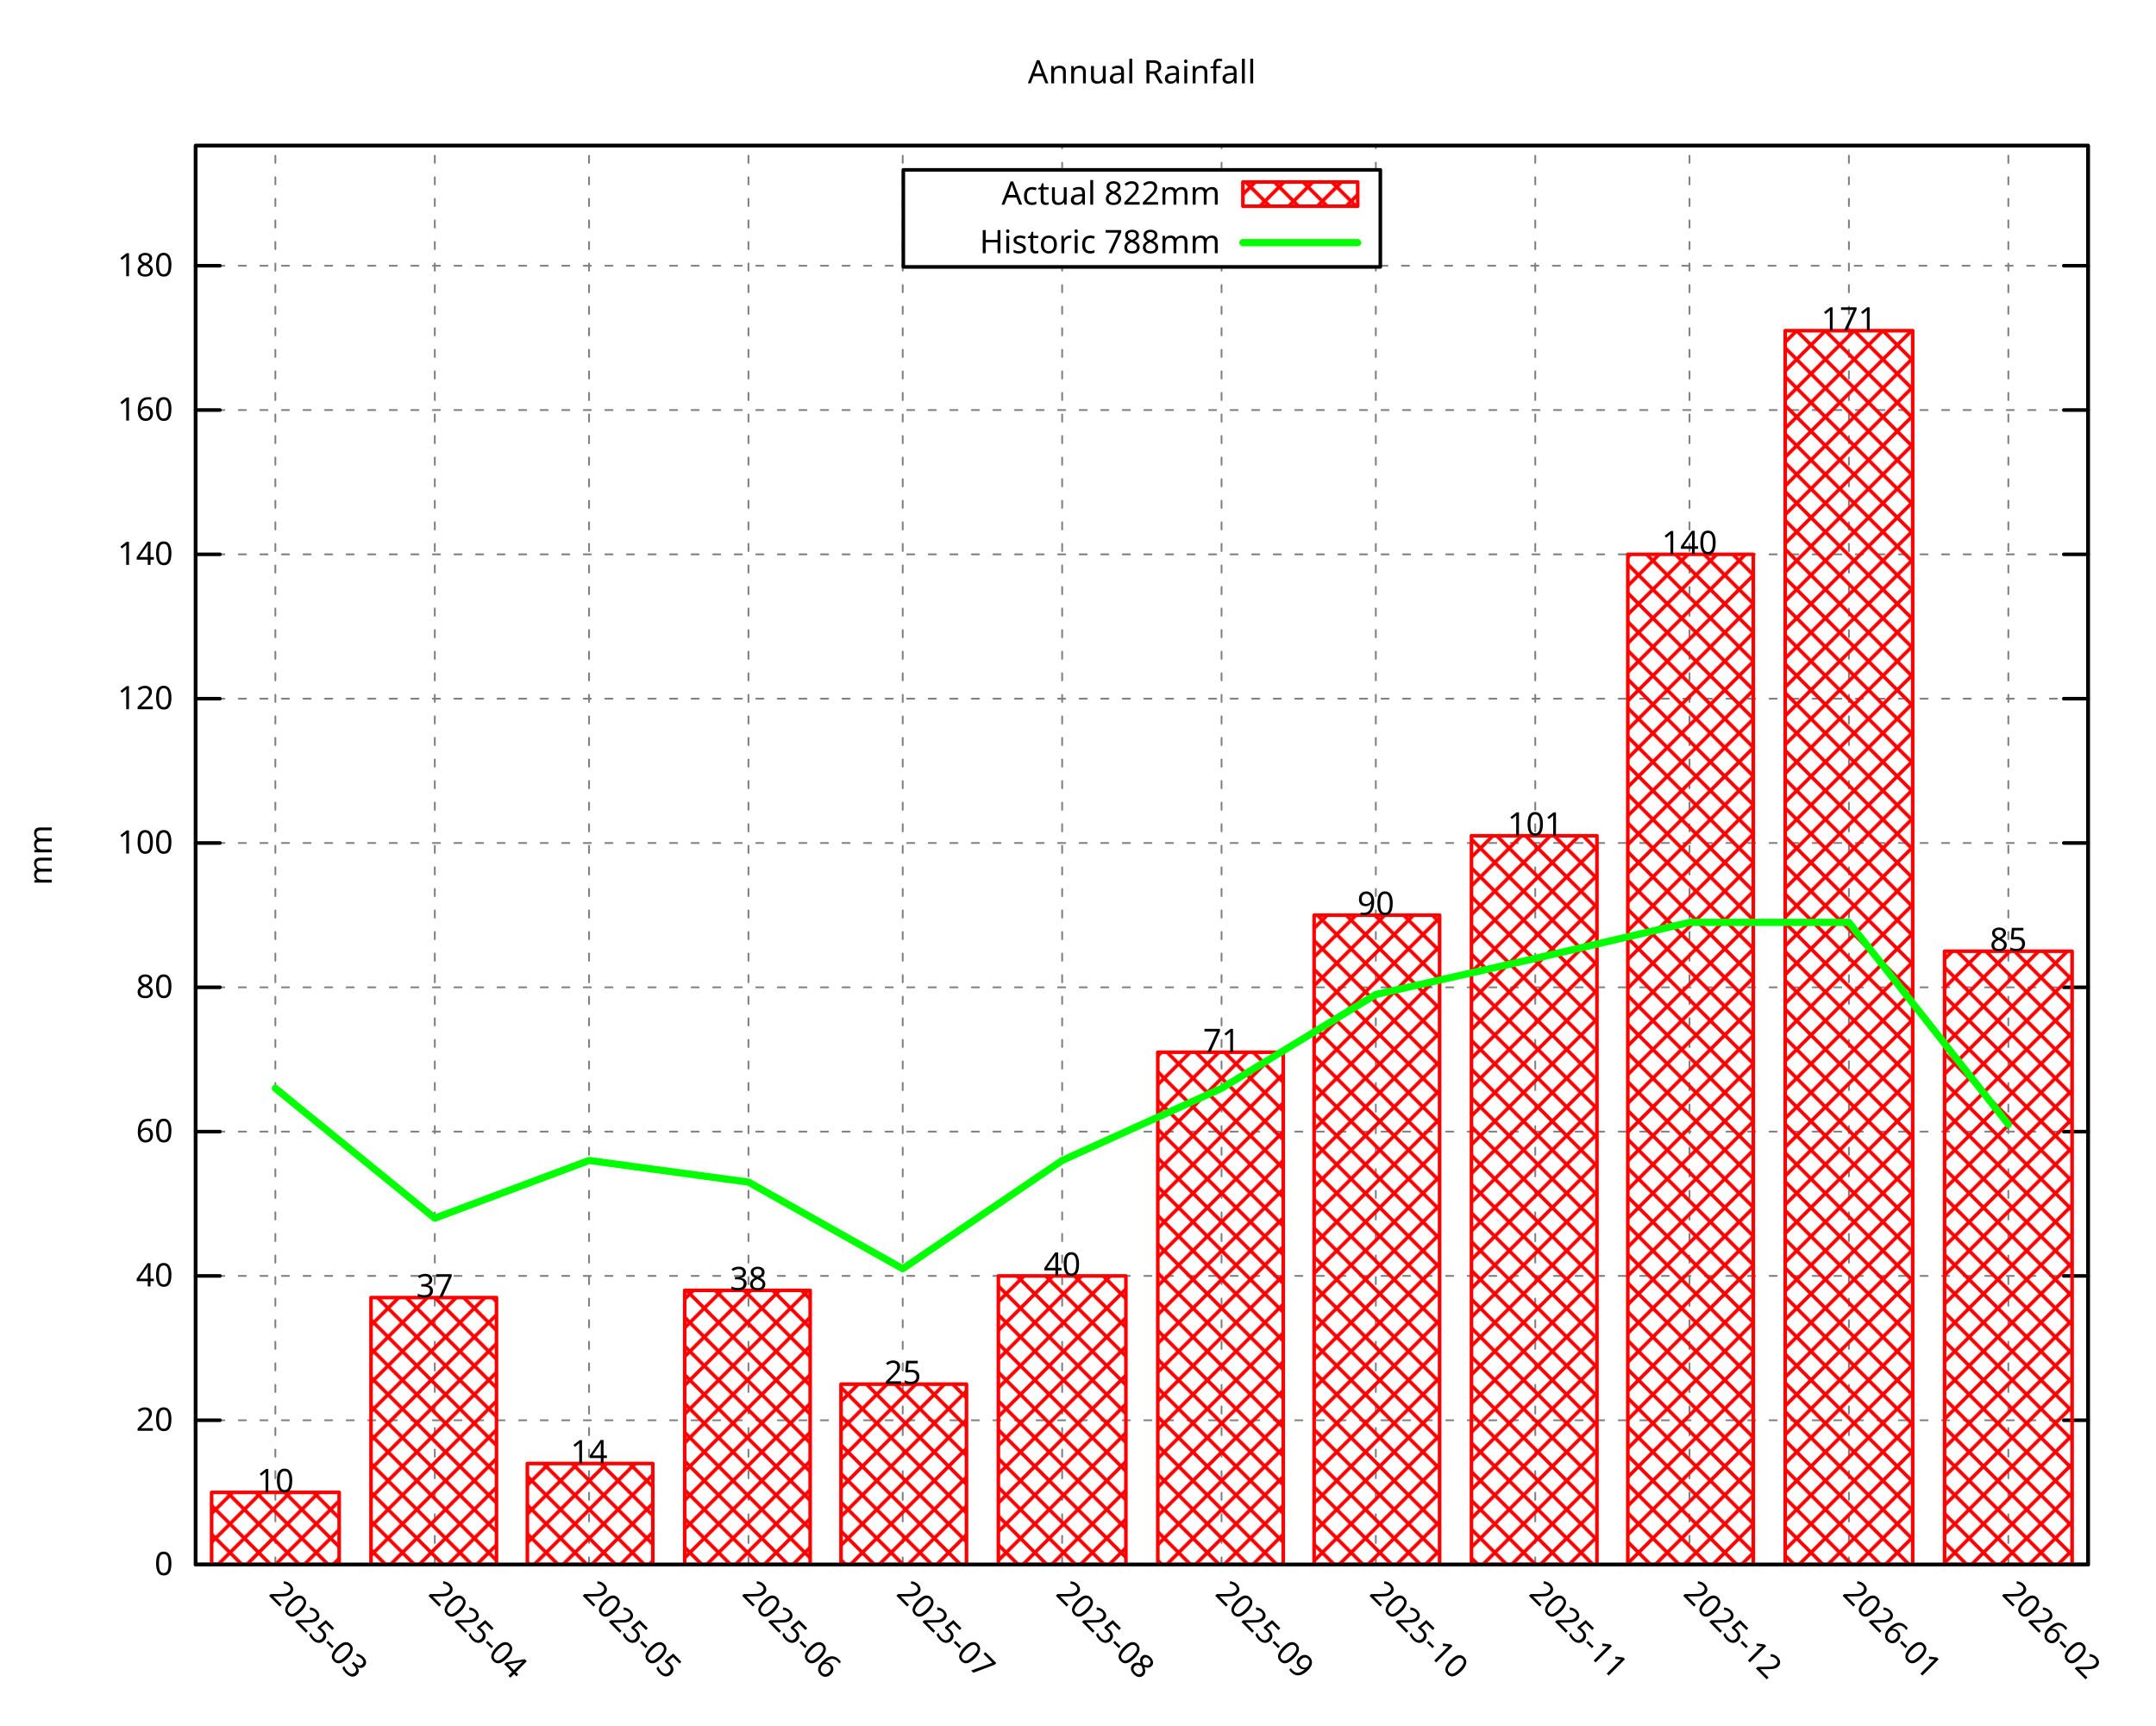
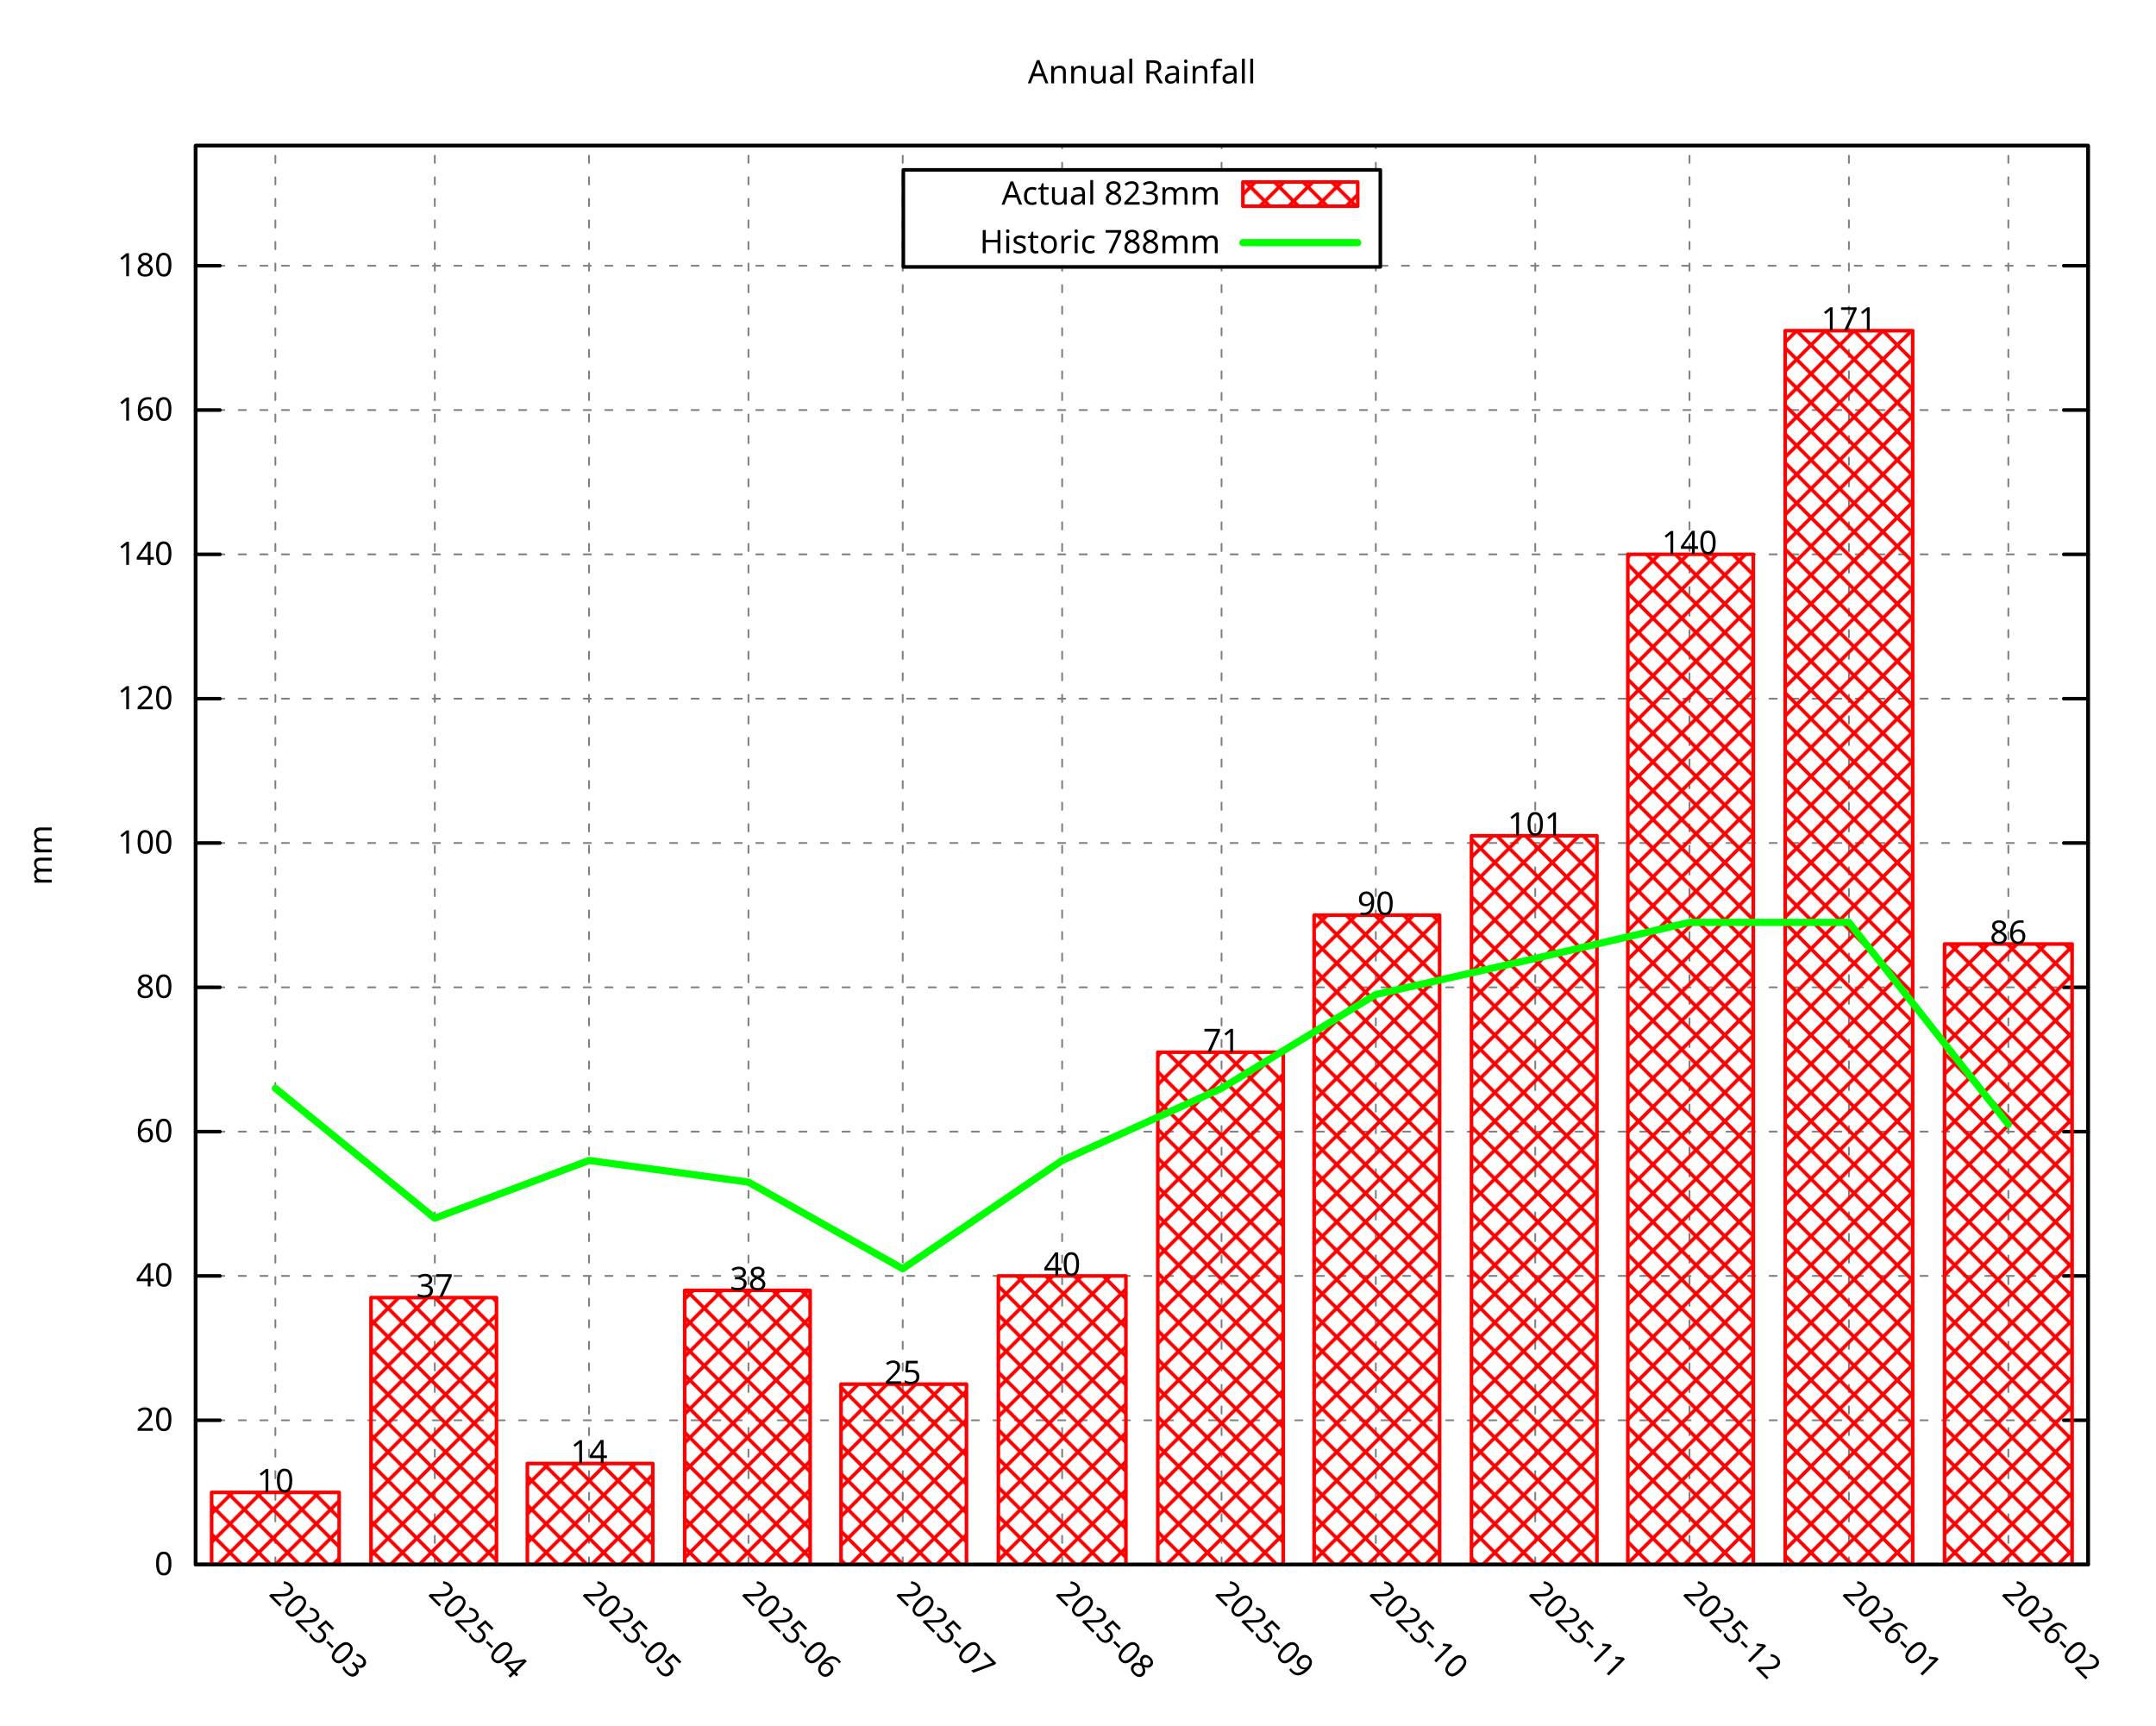
<svg xmlns="http://www.w3.org/2000/svg" xmlns:xlink="http://www.w3.org/1999/xlink" width="600" height="480" viewBox="0 0 600 480">
  <g id="gnuplot_canvas">
    <rect x="0" y="0" width="600" height="480" fill="none" />
    <defs>
      <circle id="gpDot" r="0.5" stroke-width="0.5" stroke="currentColor" />
      <path id="gpPt0" stroke-width="0.296" stroke="currentColor" d="M-1,0 h2 M0,-1 v2" />
      <path id="gpPt1" stroke-width="0.296" stroke="currentColor" d="M-1,-1 L1,1 M1,-1 L-1,1" />
      <path id="gpPt2" stroke-width="0.296" stroke="currentColor" d="M-1,0 L1,0 M0,-1 L0,1 M-1,-1 L1,1 M-1,1 L1,-1" />
      <rect id="gpPt3" stroke-width="0.296" stroke="currentColor" x="-1" y="-1" width="2" height="2" />
      <rect id="gpPt4" stroke-width="0.296" stroke="currentColor" fill="currentColor" x="-1" y="-1" width="2" height="2" />
      <circle id="gpPt5" stroke-width="0.296" stroke="currentColor" cx="0" cy="0" r="1" />
      <use xlink:href="#gpPt5" id="gpPt6" fill="currentColor" stroke="none" />
      <path id="gpPt7" stroke-width="0.296" stroke="currentColor" d="M0,-1.33 L-1.33,0.67 L1.33,0.67 z" />
      <use xlink:href="#gpPt7" id="gpPt8" fill="currentColor" stroke="none" />
      <use xlink:href="#gpPt7" id="gpPt9" stroke="currentColor" transform="rotate(180)" />
      <use xlink:href="#gpPt9" id="gpPt10" fill="currentColor" stroke="none" />
      <use xlink:href="#gpPt3" id="gpPt11" stroke="currentColor" transform="rotate(45)" />
      <use xlink:href="#gpPt11" id="gpPt12" fill="currentColor" stroke="none" />
      <path id="gpPt13" stroke-width="0.296" stroke="currentColor" d="M0,1.330 L1.265,0.411 L0.782,-1.067 L-0.782,-1.076 L-1.265,0.411 z" />
      <use xlink:href="#gpPt13" id="gpPt14" fill="currentColor" stroke="none" />
      <filter id="textbox" filterUnits="objectBoundingBox" x="0" y="0" height="1" width="1">
        <feFlood flood-color="white" flood-opacity="1" result="bgnd" />
        <feComposite in="SourceGraphic" in2="bgnd" operator="atop" />
      </filter>
      <filter id="greybox" filterUnits="objectBoundingBox" x="0" y="0" height="1" width="1">
        <feFlood flood-color="lightgrey" flood-opacity="1" result="grey" />
        <feComposite in="SourceGraphic" in2="grey" operator="atop" />
      </filter>
    </defs>
    <g fill="none" color="white" stroke="currentColor" stroke-width="1.00" stroke-linecap="round" stroke-linejoin="round">
</g>
    <g fill="none" color="black" stroke="currentColor" stroke-width="1.00" stroke-linecap="round" stroke-linejoin="round">
</g>
    <g fill="none" color="black" stroke="black" stroke-width="0.50" stroke-linecap="round" stroke-linejoin="round">
</g>
    <g fill="none" color="gray" stroke="currentColor" stroke-width="0.50" stroke-linecap="round" stroke-linejoin="round">
      <path stroke="gray" stroke-dasharray="2,4" class="gridline" d="M54.45,435.32 L581.09,435.32  " />
    </g>
    <g fill="none" color="gray" stroke="gray" stroke-width="1.00" stroke-linecap="round" stroke-linejoin="round">
</g>
    <g fill="none" color="black" stroke="currentColor" stroke-width="1.00" stroke-linecap="round" stroke-linejoin="round">
      <path stroke="black" d="M54.45,435.32 L61.20,435.32 M581.09,435.32 L574.34,435.32  " />
      <g transform="translate(48.15,438.25)" stroke="none" fill="black" font-family="Droid Sans" font-size="9.00" text-anchor="end">
        <text>
          <tspan font-family="Droid Sans"> 0</tspan>
        </text>
      </g>
    </g>
    <g fill="none" color="black" stroke="currentColor" stroke-width="1.00" stroke-linecap="round" stroke-linejoin="round">
</g>
    <g fill="none" color="black" stroke="black" stroke-width="0.50" stroke-linecap="round" stroke-linejoin="round">
</g>
    <g fill="none" color="gray" stroke="currentColor" stroke-width="0.50" stroke-linecap="round" stroke-linejoin="round">
      <path stroke="gray" stroke-dasharray="2,4" class="gridline" d="M54.45,395.17 L581.09,395.17  " />
    </g>
    <g fill="none" color="gray" stroke="gray" stroke-width="1.00" stroke-linecap="round" stroke-linejoin="round">
</g>
    <g fill="none" color="black" stroke="currentColor" stroke-width="1.00" stroke-linecap="round" stroke-linejoin="round">
      <path stroke="black" d="M54.45,395.17 L61.20,395.17 M581.09,395.17 L574.34,395.17  " />
      <g transform="translate(48.15,398.10)" stroke="none" fill="black" font-family="Droid Sans" font-size="9.00" text-anchor="end">
        <text>
          <tspan font-family="Droid Sans"> 20</tspan>
        </text>
      </g>
    </g>
    <g fill="none" color="black" stroke="currentColor" stroke-width="1.00" stroke-linecap="round" stroke-linejoin="round">
</g>
    <g fill="none" color="black" stroke="black" stroke-width="0.50" stroke-linecap="round" stroke-linejoin="round">
</g>
    <g fill="none" color="gray" stroke="currentColor" stroke-width="0.50" stroke-linecap="round" stroke-linejoin="round">
      <path stroke="gray" stroke-dasharray="2,4" class="gridline" d="M54.45,355.01 L581.09,355.01  " />
    </g>
    <g fill="none" color="gray" stroke="gray" stroke-width="1.00" stroke-linecap="round" stroke-linejoin="round">
</g>
    <g fill="none" color="black" stroke="currentColor" stroke-width="1.00" stroke-linecap="round" stroke-linejoin="round">
      <path stroke="black" d="M54.45,355.01 L61.20,355.01 M581.09,355.01 L574.34,355.01  " />
      <g transform="translate(48.15,357.94)" stroke="none" fill="black" font-family="Droid Sans" font-size="9.00" text-anchor="end">
        <text>
          <tspan font-family="Droid Sans"> 40</tspan>
        </text>
      </g>
    </g>
    <g fill="none" color="black" stroke="currentColor" stroke-width="1.00" stroke-linecap="round" stroke-linejoin="round">
</g>
    <g fill="none" color="black" stroke="black" stroke-width="0.50" stroke-linecap="round" stroke-linejoin="round">
</g>
    <g fill="none" color="gray" stroke="currentColor" stroke-width="0.50" stroke-linecap="round" stroke-linejoin="round">
      <path stroke="gray" stroke-dasharray="2,4" class="gridline" d="M54.45,314.86 L581.09,314.86  " />
    </g>
    <g fill="none" color="gray" stroke="gray" stroke-width="1.00" stroke-linecap="round" stroke-linejoin="round">
</g>
    <g fill="none" color="black" stroke="currentColor" stroke-width="1.00" stroke-linecap="round" stroke-linejoin="round">
      <path stroke="black" d="M54.45,314.86 L61.20,314.86 M581.09,314.86 L574.34,314.86  " />
      <g transform="translate(48.15,317.79)" stroke="none" fill="black" font-family="Droid Sans" font-size="9.00" text-anchor="end">
        <text>
          <tspan font-family="Droid Sans"> 60</tspan>
        </text>
      </g>
    </g>
    <g fill="none" color="black" stroke="currentColor" stroke-width="1.00" stroke-linecap="round" stroke-linejoin="round">
</g>
    <g fill="none" color="black" stroke="black" stroke-width="0.50" stroke-linecap="round" stroke-linejoin="round">
</g>
    <g fill="none" color="gray" stroke="currentColor" stroke-width="0.50" stroke-linecap="round" stroke-linejoin="round">
      <path stroke="gray" stroke-dasharray="2,4" class="gridline" d="M54.45,274.71 L581.09,274.71  " />
    </g>
    <g fill="none" color="gray" stroke="gray" stroke-width="1.00" stroke-linecap="round" stroke-linejoin="round">
</g>
    <g fill="none" color="black" stroke="currentColor" stroke-width="1.00" stroke-linecap="round" stroke-linejoin="round">
      <path stroke="black" d="M54.45,274.71 L61.20,274.71 M581.09,274.71 L574.34,274.71  " />
      <g transform="translate(48.15,277.64)" stroke="none" fill="black" font-family="Droid Sans" font-size="9.00" text-anchor="end">
        <text>
          <tspan font-family="Droid Sans"> 80</tspan>
        </text>
      </g>
    </g>
    <g fill="none" color="black" stroke="currentColor" stroke-width="1.00" stroke-linecap="round" stroke-linejoin="round">
</g>
    <g fill="none" color="black" stroke="black" stroke-width="0.50" stroke-linecap="round" stroke-linejoin="round">
</g>
    <g fill="none" color="gray" stroke="currentColor" stroke-width="0.50" stroke-linecap="round" stroke-linejoin="round">
      <path stroke="gray" stroke-dasharray="2,4" class="gridline" d="M54.45,234.55 L581.09,234.55  " />
    </g>
    <g fill="none" color="gray" stroke="gray" stroke-width="1.00" stroke-linecap="round" stroke-linejoin="round">
</g>
    <g fill="none" color="black" stroke="currentColor" stroke-width="1.00" stroke-linecap="round" stroke-linejoin="round">
      <path stroke="black" d="M54.45,234.55 L61.20,234.55 M581.09,234.55 L574.34,234.55  " />
      <g transform="translate(48.15,237.48)" stroke="none" fill="black" font-family="Droid Sans" font-size="9.00" text-anchor="end">
        <text>
          <tspan font-family="Droid Sans"> 100</tspan>
        </text>
      </g>
    </g>
    <g fill="none" color="black" stroke="currentColor" stroke-width="1.00" stroke-linecap="round" stroke-linejoin="round">
</g>
    <g fill="none" color="black" stroke="black" stroke-width="0.50" stroke-linecap="round" stroke-linejoin="round">
</g>
    <g fill="none" color="gray" stroke="currentColor" stroke-width="0.50" stroke-linecap="round" stroke-linejoin="round">
      <path stroke="gray" stroke-dasharray="2,4" class="gridline" d="M54.45,194.40 L581.09,194.40  " />
    </g>
    <g fill="none" color="gray" stroke="gray" stroke-width="1.00" stroke-linecap="round" stroke-linejoin="round">
</g>
    <g fill="none" color="black" stroke="currentColor" stroke-width="1.00" stroke-linecap="round" stroke-linejoin="round">
      <path stroke="black" d="M54.45,194.40 L61.20,194.40 M581.09,194.40 L574.34,194.40  " />
      <g transform="translate(48.15,197.33)" stroke="none" fill="black" font-family="Droid Sans" font-size="9.00" text-anchor="end">
        <text>
          <tspan font-family="Droid Sans"> 120</tspan>
        </text>
      </g>
    </g>
    <g fill="none" color="black" stroke="currentColor" stroke-width="1.00" stroke-linecap="round" stroke-linejoin="round">
</g>
    <g fill="none" color="black" stroke="black" stroke-width="0.50" stroke-linecap="round" stroke-linejoin="round">
</g>
    <g fill="none" color="gray" stroke="currentColor" stroke-width="0.50" stroke-linecap="round" stroke-linejoin="round">
      <path stroke="gray" stroke-dasharray="2,4" class="gridline" d="M54.45,154.24 L581.09,154.24  " />
    </g>
    <g fill="none" color="gray" stroke="gray" stroke-width="1.00" stroke-linecap="round" stroke-linejoin="round">
</g>
    <g fill="none" color="black" stroke="currentColor" stroke-width="1.00" stroke-linecap="round" stroke-linejoin="round">
      <path stroke="black" d="M54.45,154.24 L61.20,154.24 M581.09,154.24 L574.34,154.24  " />
      <g transform="translate(48.15,157.17)" stroke="none" fill="black" font-family="Droid Sans" font-size="9.00" text-anchor="end">
        <text>
          <tspan font-family="Droid Sans"> 140</tspan>
        </text>
      </g>
    </g>
    <g fill="none" color="black" stroke="currentColor" stroke-width="1.00" stroke-linecap="round" stroke-linejoin="round">
</g>
    <g fill="none" color="black" stroke="black" stroke-width="0.50" stroke-linecap="round" stroke-linejoin="round">
</g>
    <g fill="none" color="gray" stroke="currentColor" stroke-width="0.50" stroke-linecap="round" stroke-linejoin="round">
      <path stroke="gray" stroke-dasharray="2,4" class="gridline" d="M54.45,114.09 L581.09,114.09  " />
    </g>
    <g fill="none" color="gray" stroke="gray" stroke-width="1.00" stroke-linecap="round" stroke-linejoin="round">
</g>
    <g fill="none" color="black" stroke="currentColor" stroke-width="1.00" stroke-linecap="round" stroke-linejoin="round">
      <path stroke="black" d="M54.45,114.09 L61.20,114.09 M581.09,114.09 L574.34,114.09  " />
      <g transform="translate(48.15,117.02)" stroke="none" fill="black" font-family="Droid Sans" font-size="9.00" text-anchor="end">
        <text>
          <tspan font-family="Droid Sans"> 160</tspan>
        </text>
      </g>
    </g>
    <g fill="none" color="black" stroke="currentColor" stroke-width="1.00" stroke-linecap="round" stroke-linejoin="round">
</g>
    <g fill="none" color="black" stroke="black" stroke-width="0.50" stroke-linecap="round" stroke-linejoin="round">
</g>
    <g fill="none" color="gray" stroke="currentColor" stroke-width="0.50" stroke-linecap="round" stroke-linejoin="round">
      <path stroke="gray" stroke-dasharray="2,4" class="gridline" d="M54.45,73.94 L251.39,73.94 M384.14,73.94 L581.09,73.94  " />
    </g>
    <g fill="none" color="gray" stroke="gray" stroke-width="1.00" stroke-linecap="round" stroke-linejoin="round">
</g>
    <g fill="none" color="black" stroke="currentColor" stroke-width="1.00" stroke-linecap="round" stroke-linejoin="round">
      <path stroke="black" d="M54.45,73.94 L61.20,73.94 M581.09,73.94 L574.34,73.94  " />
      <g transform="translate(48.15,76.87)" stroke="none" fill="black" font-family="Droid Sans" font-size="9.00" text-anchor="end">
        <text>
          <tspan font-family="Droid Sans"> 180</tspan>
        </text>
      </g>
    </g>
    <g fill="none" color="black" stroke="currentColor" stroke-width="1.00" stroke-linecap="round" stroke-linejoin="round">
</g>
    <g fill="none" color="black" stroke="black" stroke-width="0.50" stroke-linecap="round" stroke-linejoin="round">
</g>
    <g fill="none" color="gray" stroke="currentColor" stroke-width="0.50" stroke-linecap="round" stroke-linejoin="round">
      <path stroke="gray" stroke-dasharray="2,4" class="gridline" d="M76.63,435.32 L76.63,40.51  " />
    </g>
    <g fill="none" color="gray" stroke="gray" stroke-width="1.00" stroke-linecap="round" stroke-linejoin="round">
</g>
    <g fill="none" color="black" stroke="currentColor" stroke-width="1.00" stroke-linecap="round" stroke-linejoin="round">
      <path stroke="black" d="M76.63,435.32 M76.63,40.51  " />
      <g transform="translate(74.56,443.69) rotate(45.00)" stroke="none" fill="black" font-family="Droid Sans" font-size="9.00" text-anchor="start">
        <text>
          <tspan font-family="Droid Sans">2025-03</tspan>
        </text>
      </g>
    </g>
    <g fill="none" color="black" stroke="currentColor" stroke-width="1.00" stroke-linecap="round" stroke-linejoin="round">
</g>
    <g fill="none" color="black" stroke="black" stroke-width="0.50" stroke-linecap="round" stroke-linejoin="round">
</g>
    <g fill="none" color="gray" stroke="currentColor" stroke-width="0.50" stroke-linecap="round" stroke-linejoin="round">
      <path stroke="gray" stroke-dasharray="2,4" class="gridline" d="M121.00,435.32 L121.00,40.51  " />
    </g>
    <g fill="none" color="gray" stroke="gray" stroke-width="1.00" stroke-linecap="round" stroke-linejoin="round">
</g>
    <g fill="none" color="black" stroke="currentColor" stroke-width="1.00" stroke-linecap="round" stroke-linejoin="round">
      <path stroke="black" d="M121.00,435.32 M121.00,40.51  " />
      <g transform="translate(118.93,443.69) rotate(45.00)" stroke="none" fill="black" font-family="Droid Sans" font-size="9.00" text-anchor="start">
        <text>
          <tspan font-family="Droid Sans">2025-04</tspan>
        </text>
      </g>
    </g>
    <g fill="none" color="black" stroke="currentColor" stroke-width="1.00" stroke-linecap="round" stroke-linejoin="round">
</g>
    <g fill="none" color="black" stroke="black" stroke-width="0.50" stroke-linecap="round" stroke-linejoin="round">
</g>
    <g fill="none" color="gray" stroke="currentColor" stroke-width="0.50" stroke-linecap="round" stroke-linejoin="round">
      <path stroke="gray" stroke-dasharray="2,4" class="gridline" d="M163.93,435.32 L163.93,40.51  " />
    </g>
    <g fill="none" color="gray" stroke="gray" stroke-width="1.00" stroke-linecap="round" stroke-linejoin="round">
</g>
    <g fill="none" color="black" stroke="currentColor" stroke-width="1.00" stroke-linecap="round" stroke-linejoin="round">
      <path stroke="black" d="M163.93,435.32 M163.93,40.51  " />
      <g transform="translate(161.86,443.69) rotate(45.00)" stroke="none" fill="black" font-family="Droid Sans" font-size="9.00" text-anchor="start">
        <text>
          <tspan font-family="Droid Sans">2025-05</tspan>
        </text>
      </g>
    </g>
    <g fill="none" color="black" stroke="currentColor" stroke-width="1.00" stroke-linecap="round" stroke-linejoin="round">
</g>
    <g fill="none" color="black" stroke="black" stroke-width="0.50" stroke-linecap="round" stroke-linejoin="round">
</g>
    <g fill="none" color="gray" stroke="currentColor" stroke-width="0.50" stroke-linecap="round" stroke-linejoin="round">
      <path stroke="gray" stroke-dasharray="2,4" class="gridline" d="M208.29,435.32 L208.29,40.51  " />
    </g>
    <g fill="none" color="gray" stroke="gray" stroke-width="1.00" stroke-linecap="round" stroke-linejoin="round">
</g>
    <g fill="none" color="black" stroke="currentColor" stroke-width="1.00" stroke-linecap="round" stroke-linejoin="round">
      <path stroke="black" d="M208.29,435.32 M208.29,40.51  " />
      <g transform="translate(206.22,443.69) rotate(45.00)" stroke="none" fill="black" font-family="Droid Sans" font-size="9.00" text-anchor="start">
        <text>
          <tspan font-family="Droid Sans">2025-06</tspan>
        </text>
      </g>
    </g>
    <g fill="none" color="black" stroke="currentColor" stroke-width="1.00" stroke-linecap="round" stroke-linejoin="round">
</g>
    <g fill="none" color="black" stroke="black" stroke-width="0.50" stroke-linecap="round" stroke-linejoin="round">
</g>
    <g fill="none" color="gray" stroke="currentColor" stroke-width="0.50" stroke-linecap="round" stroke-linejoin="round">
      <path stroke="gray" stroke-dasharray="2,4" class="gridline" d="M251.22,435.32 L251.22,40.51  " />
    </g>
    <g fill="none" color="gray" stroke="gray" stroke-width="1.00" stroke-linecap="round" stroke-linejoin="round">
</g>
    <g fill="none" color="black" stroke="currentColor" stroke-width="1.00" stroke-linecap="round" stroke-linejoin="round">
      <path stroke="black" d="M251.22,435.32 M251.22,40.51  " />
      <g transform="translate(249.15,443.69) rotate(45.00)" stroke="none" fill="black" font-family="Droid Sans" font-size="9.00" text-anchor="start">
        <text>
          <tspan font-family="Droid Sans">2025-07</tspan>
        </text>
      </g>
    </g>
    <g fill="none" color="black" stroke="currentColor" stroke-width="1.00" stroke-linecap="round" stroke-linejoin="round">
</g>
    <g fill="none" color="black" stroke="black" stroke-width="0.50" stroke-linecap="round" stroke-linejoin="round">
</g>
    <g fill="none" color="gray" stroke="currentColor" stroke-width="0.50" stroke-linecap="round" stroke-linejoin="round">
      <path stroke="gray" stroke-dasharray="2,4" class="gridline" d="M295.59,435.32 L295.59,74.26 M295.59,47.26 L295.59,40.51  " />
    </g>
    <g fill="none" color="gray" stroke="gray" stroke-width="1.00" stroke-linecap="round" stroke-linejoin="round">
</g>
    <g fill="none" color="black" stroke="currentColor" stroke-width="1.00" stroke-linecap="round" stroke-linejoin="round">
      <path stroke="black" d="M295.59,435.32 M295.59,40.51  " />
      <g transform="translate(293.52,443.69) rotate(45.00)" stroke="none" fill="black" font-family="Droid Sans" font-size="9.00" text-anchor="start">
        <text>
          <tspan font-family="Droid Sans">2025-08</tspan>
        </text>
      </g>
    </g>
    <g fill="none" color="black" stroke="currentColor" stroke-width="1.00" stroke-linecap="round" stroke-linejoin="round">
</g>
    <g fill="none" color="black" stroke="black" stroke-width="0.50" stroke-linecap="round" stroke-linejoin="round">
</g>
    <g fill="none" color="gray" stroke="currentColor" stroke-width="0.50" stroke-linecap="round" stroke-linejoin="round">
      <path stroke="gray" stroke-dasharray="2,4" class="gridline" d="M339.95,435.32 L339.95,74.26 M339.95,47.26 L339.95,40.51  " />
    </g>
    <g fill="none" color="gray" stroke="gray" stroke-width="1.00" stroke-linecap="round" stroke-linejoin="round">
</g>
    <g fill="none" color="black" stroke="currentColor" stroke-width="1.00" stroke-linecap="round" stroke-linejoin="round">
      <path stroke="black" d="M339.95,435.32 M339.95,40.51  " />
      <g transform="translate(337.88,443.69) rotate(45.00)" stroke="none" fill="black" font-family="Droid Sans" font-size="9.00" text-anchor="start">
        <text>
          <tspan font-family="Droid Sans">2025-09</tspan>
        </text>
      </g>
    </g>
    <g fill="none" color="black" stroke="currentColor" stroke-width="1.00" stroke-linecap="round" stroke-linejoin="round">
</g>
    <g fill="none" color="black" stroke="black" stroke-width="0.50" stroke-linecap="round" stroke-linejoin="round">
</g>
    <g fill="none" color="gray" stroke="currentColor" stroke-width="0.50" stroke-linecap="round" stroke-linejoin="round">
      <path stroke="gray" stroke-dasharray="2,4" class="gridline" d="M382.88,435.32 L382.88,74.26 M382.88,47.26 L382.88,40.51  " />
    </g>
    <g fill="none" color="gray" stroke="gray" stroke-width="1.00" stroke-linecap="round" stroke-linejoin="round">
</g>
    <g fill="none" color="black" stroke="currentColor" stroke-width="1.00" stroke-linecap="round" stroke-linejoin="round">
      <path stroke="black" d="M382.88,435.32 M382.88,40.51  " />
      <g transform="translate(380.81,443.69) rotate(45.00)" stroke="none" fill="black" font-family="Droid Sans" font-size="9.00" text-anchor="start">
        <text>
          <tspan font-family="Droid Sans">2025-10</tspan>
        </text>
      </g>
    </g>
    <g fill="none" color="black" stroke="currentColor" stroke-width="1.00" stroke-linecap="round" stroke-linejoin="round">
</g>
    <g fill="none" color="black" stroke="black" stroke-width="0.50" stroke-linecap="round" stroke-linejoin="round">
</g>
    <g fill="none" color="gray" stroke="currentColor" stroke-width="0.50" stroke-linecap="round" stroke-linejoin="round">
      <path stroke="gray" stroke-dasharray="2,4" class="gridline" d="M427.25,435.32 L427.25,40.51  " />
    </g>
    <g fill="none" color="gray" stroke="gray" stroke-width="1.00" stroke-linecap="round" stroke-linejoin="round">
</g>
    <g fill="none" color="black" stroke="currentColor" stroke-width="1.00" stroke-linecap="round" stroke-linejoin="round">
      <path stroke="black" d="M427.25,435.32 M427.25,40.51  " />
      <g transform="translate(425.18,443.69) rotate(45.00)" stroke="none" fill="black" font-family="Droid Sans" font-size="9.00" text-anchor="start">
        <text>
          <tspan font-family="Droid Sans">2025-11</tspan>
        </text>
      </g>
    </g>
    <g fill="none" color="black" stroke="currentColor" stroke-width="1.00" stroke-linecap="round" stroke-linejoin="round">
</g>
    <g fill="none" color="black" stroke="black" stroke-width="0.50" stroke-linecap="round" stroke-linejoin="round">
</g>
    <g fill="none" color="gray" stroke="currentColor" stroke-width="0.50" stroke-linecap="round" stroke-linejoin="round">
      <path stroke="gray" stroke-dasharray="2,4" class="gridline" d="M470.18,435.32 L470.18,40.51  " />
    </g>
    <g fill="none" color="gray" stroke="gray" stroke-width="1.00" stroke-linecap="round" stroke-linejoin="round">
</g>
    <g fill="none" color="black" stroke="currentColor" stroke-width="1.00" stroke-linecap="round" stroke-linejoin="round">
      <path stroke="black" d="M470.18,435.32 M470.18,40.51  " />
      <g transform="translate(468.11,443.69) rotate(45.00)" stroke="none" fill="black" font-family="Droid Sans" font-size="9.00" text-anchor="start">
        <text>
          <tspan font-family="Droid Sans">2025-12</tspan>
        </text>
      </g>
    </g>
    <g fill="none" color="black" stroke="currentColor" stroke-width="1.00" stroke-linecap="round" stroke-linejoin="round">
</g>
    <g fill="none" color="black" stroke="black" stroke-width="0.50" stroke-linecap="round" stroke-linejoin="round">
</g>
    <g fill="none" color="gray" stroke="currentColor" stroke-width="0.50" stroke-linecap="round" stroke-linejoin="round">
      <path stroke="gray" stroke-dasharray="2,4" class="gridline" d="M514.54,435.32 L514.54,40.51  " />
    </g>
    <g fill="none" color="gray" stroke="gray" stroke-width="1.00" stroke-linecap="round" stroke-linejoin="round">
</g>
    <g fill="none" color="black" stroke="currentColor" stroke-width="1.00" stroke-linecap="round" stroke-linejoin="round">
      <path stroke="black" d="M514.54,435.32 M514.54,40.51  " />
      <g transform="translate(512.47,443.69) rotate(45.00)" stroke="none" fill="black" font-family="Droid Sans" font-size="9.00" text-anchor="start">
        <text>
          <tspan font-family="Droid Sans">2026-01</tspan>
        </text>
      </g>
    </g>
    <g fill="none" color="black" stroke="currentColor" stroke-width="1.00" stroke-linecap="round" stroke-linejoin="round">
</g>
    <g fill="none" color="black" stroke="black" stroke-width="0.50" stroke-linecap="round" stroke-linejoin="round">
</g>
    <g fill="none" color="gray" stroke="currentColor" stroke-width="0.50" stroke-linecap="round" stroke-linejoin="round">
      <path stroke="gray" stroke-dasharray="2,4" class="gridline" d="M558.91,435.32 L558.91,40.51  " />
    </g>
    <g fill="none" color="gray" stroke="gray" stroke-width="1.00" stroke-linecap="round" stroke-linejoin="round">
</g>
    <g fill="none" color="black" stroke="currentColor" stroke-width="1.00" stroke-linecap="round" stroke-linejoin="round">
      <path stroke="black" d="M558.91,435.32 M558.91,40.51  " />
      <g transform="translate(556.84,443.69) rotate(45.00)" stroke="none" fill="black" font-family="Droid Sans" font-size="9.00" text-anchor="start">
        <text>
          <tspan font-family="Droid Sans">2026-02</tspan>
        </text>
      </g>
    </g>
    <g fill="none" color="black" stroke="currentColor" stroke-width="1.00" stroke-linecap="round" stroke-linejoin="round">
</g>
    <g fill="none" color="black" stroke="currentColor" stroke-width="1.00" stroke-linecap="round" stroke-linejoin="round">
      <path stroke="black" d="M54.45,40.51 L54.45,435.32 L581.09,435.32 L581.09,40.51 L54.45,40.51 Z  " />
    </g>
    <g fill="none" color="black" stroke="currentColor" stroke-width="1.00" stroke-linecap="round" stroke-linejoin="round">
</g>
    <g fill="none" color="black" stroke="currentColor" stroke-width="1.00" stroke-linecap="round" stroke-linejoin="round">
      <path stroke="black" d="M251.39,74.26 L251.39,47.26 L384.14,47.26 L384.14,74.26 L251.39,74.26 Z  " />
    </g>
    <g id="gnuplot_plot_1">
      <g fill="none" color="black" stroke="currentColor" stroke-width="1.00" stroke-linecap="round" stroke-linejoin="round">
        <g transform="translate(339.59,56.94)" stroke="none" fill="black" font-family="Droid Sans" font-size="9.00" text-anchor="end">
          <text>
-             <tspan font-family="Droid Sans">Actual 822mm</tspan>
+             <tspan font-family="Droid Sans">Actual 823mm</tspan>
          </text>
        </g>
      </g>
      <g fill="none" color="black" stroke="currentColor" stroke-width="1.00" stroke-linecap="round" stroke-linejoin="round">
        <defs>
          <pattern id="gpPat1" patternUnits="userSpaceOnUse" x="0" y="0" width="8" height="8">
            <path style="fill:none; stroke:rgb(255,0,0)" d="M0,0 L8,8 M0,8 L8,0" />
          </pattern>
        </defs>
        <g stroke="none" shape-rendering="crispEdges">
          <polygon fill="url(#gpPat1)" points="345.89,57.38 377.84,57.38 377.84,50.63 345.89,50.63 " />
        </g>
        <path stroke="rgb(255,   0,   0)" d="M345.89,57.38 L377.84,57.38 L377.84,50.64 L345.89,50.64 L345.89,57.38 Z  " />
      </g>
      <g fill="none" color="black" stroke="currentColor" stroke-width="1.00" stroke-linecap="round" stroke-linejoin="round">
        <defs>
          <pattern id="gpPat2" patternUnits="userSpaceOnUse" x="0" y="0" width="8" height="8">
            <path style="fill:none; stroke:rgb(255,0,0)" d="M0,0 L8,8 M0,8 L8,0" />
          </pattern>
        </defs>
        <g stroke="none" shape-rendering="crispEdges">
          <polygon fill="url(#gpPat2)" points="58.89,435.32 94.39,435.32 94.39,415.23 58.89,415.23 " />
        </g>
        <path stroke="rgb(255,   0,   0)" d="M58.89,435.32 L58.89,415.24 L94.38,415.24 L94.38,435.32 L58.89,435.32 Z  " />
        <g stroke="none" shape-rendering="crispEdges">
          <polygon fill="url(#gpPat2)" points="103.25,435.32 138.18,435.32 138.18,361.03 103.25,361.03 " />
        </g>
        <path stroke="rgb(255,   0,   0)" d="M103.25,435.32 L103.25,361.04 L138.17,361.04 L138.17,435.32 L103.25,435.32 Z  " />
        <g stroke="none" shape-rendering="crispEdges">
          <polygon fill="url(#gpPat2)" points="146.76,435.32 181.68,435.32 181.68,407.20 146.76,407.20 " />
        </g>
        <path stroke="rgb(255,   0,   0)" d="M146.76,435.32 L146.76,407.21 L181.67,407.21 L181.67,435.32 L146.76,435.32 Z  " />
        <g stroke="none" shape-rendering="crispEdges">
          <polygon fill="url(#gpPat2)" points="190.55,435.32 225.47,435.32 225.47,359.02 190.55,359.02 " />
        </g>
        <path stroke="rgb(255,   0,   0)" d="M190.55,435.32 L190.55,359.03 L225.46,359.03 L225.46,435.32 L190.55,435.32 Z  " />
        <g stroke="none" shape-rendering="crispEdges">
          <polygon fill="url(#gpPat2)" points="234.05,435.32 268.98,435.32 268.98,385.12 234.05,385.12 " />
        </g>
        <path stroke="rgb(255,   0,   0)" d="M234.05,435.32 L234.05,385.13 L268.97,385.13 L268.97,435.32 L234.05,435.32 Z  " />
        <g stroke="none" shape-rendering="crispEdges">
          <polygon fill="url(#gpPat2)" points="277.84,435.32 313.34,435.32 313.34,355.00 277.84,355.00 " />
        </g>
        <path stroke="rgb(255,   0,   0)" d="M277.84,435.32 L277.84,355.01 L313.33,355.01 L313.33,435.32 L277.84,435.32 Z  " />
        <g stroke="none" shape-rendering="crispEdges">
          <polygon fill="url(#gpPat2)" points="322.21,435.32 357.13,435.32 357.13,292.76 322.21,292.76 " />
        </g>
        <path stroke="rgb(255,   0,   0)" d="M322.21,435.32 L322.21,292.77 L357.12,292.77 L357.12,435.32 L322.21,435.32 Z  " />
        <g stroke="none" shape-rendering="crispEdges">
          <polygon fill="url(#gpPat2)" points="365.71,435.32 400.64,435.32 400.64,254.62 365.71,254.62 " />
        </g>
        <path stroke="rgb(255,   0,   0)" d="M365.71,435.32 L365.71,254.63 L400.63,254.63 L400.63,435.32 L365.71,435.32 Z  " />
        <g stroke="none" shape-rendering="crispEdges">
          <polygon fill="url(#gpPat2)" points="409.50,435.32 444.43,435.32 444.43,232.53 409.50,232.53 " />
        </g>
        <path stroke="rgb(255,   0,   0)" d="M409.50,435.32 L409.50,232.54 L444.42,232.54 L444.42,435.32 L409.50,435.32 Z  " />
        <g stroke="none" shape-rendering="crispEdges">
          <polygon fill="url(#gpPat2)" points="453.01,435.32 487.94,435.32 487.94,154.23 453.01,154.23 " />
        </g>
        <path stroke="rgb(255,   0,   0)" d="M453.01,435.32 L453.01,154.24 L487.93,154.24 L487.93,435.32 L453.01,435.32 Z  " />
        <g stroke="none" shape-rendering="crispEdges">
          <polygon fill="url(#gpPat2)" points="496.80,435.32 532.30,435.32 532.30,92.00 496.80,92.00 " />
        </g>
        <path stroke="rgb(255,   0,   0)" d="M496.80,435.32 L496.80,92.01 L532.29,92.01 L532.29,435.32 L496.80,435.32 Z  " />
        <g stroke="none" shape-rendering="crispEdges">
-           <polygon fill="url(#gpPat2)" points="541.16,435.32 576.66,435.32 576.66,264.66 541.16,264.66 " />
-         </g>
-         <path stroke="rgb(255,   0,   0)" d="M541.16,435.32 L541.16,264.67 L576.65,264.67 L576.65,435.32 L541.16,435.32 Z  " />
+           <polygon fill="url(#gpPat2)" points="541.16,435.32 576.66,435.32 576.66,262.65 541.16,262.65 " />
+         </g>
+         <path stroke="rgb(255,   0,   0)" d="M541.16,435.32 L541.16,262.66 L576.65,262.66 L576.65,435.32 L541.16,435.32 Z  " />
      </g>
    </g>
    <g id="gnuplot_plot_2" fill="none">
      <g fill="none" color="black" stroke="currentColor" stroke-width="1.00" stroke-linecap="round" stroke-linejoin="round">
        <g transform="translate(76.63,415.16)" stroke="none" fill="black" font-family="Droid Sans" font-size="9.00" text-anchor="middle">
          <text>
            <tspan font-family="Droid Sans">10</tspan>
          </text>
        </g>
        <g transform="translate(121.00,360.95)" stroke="none" fill="black" font-family="Droid Sans" font-size="9.00" text-anchor="middle">
          <text>
            <tspan font-family="Droid Sans">37</tspan>
          </text>
        </g>
        <g transform="translate(163.93,407.13)" stroke="none" fill="black" font-family="Droid Sans" font-size="9.00" text-anchor="middle">
          <text>
            <tspan font-family="Droid Sans">14</tspan>
          </text>
        </g>
        <g transform="translate(208.29,358.95)" stroke="none" fill="black" font-family="Droid Sans" font-size="9.00" text-anchor="middle">
          <text>
            <tspan font-family="Droid Sans">38</tspan>
          </text>
        </g>
        <g transform="translate(251.22,385.05)" stroke="none" fill="black" font-family="Droid Sans" font-size="9.00" text-anchor="middle">
          <text>
            <tspan font-family="Droid Sans">25</tspan>
          </text>
        </g>
        <g transform="translate(295.59,354.93)" stroke="none" fill="black" font-family="Droid Sans" font-size="9.00" text-anchor="middle">
          <text>
            <tspan font-family="Droid Sans">40</tspan>
          </text>
        </g>
        <g transform="translate(339.95,292.69)" stroke="none" fill="black" font-family="Droid Sans" font-size="9.00" text-anchor="middle">
          <text>
            <tspan font-family="Droid Sans">71</tspan>
          </text>
        </g>
        <g transform="translate(382.88,254.55)" stroke="none" fill="black" font-family="Droid Sans" font-size="9.00" text-anchor="middle">
          <text>
            <tspan font-family="Droid Sans">90</tspan>
          </text>
        </g>
        <g transform="translate(427.25,232.46)" stroke="none" fill="black" font-family="Droid Sans" font-size="9.00" text-anchor="middle">
          <text>
            <tspan font-family="Droid Sans">101</tspan>
          </text>
        </g>
        <g transform="translate(470.18,154.16)" stroke="none" fill="black" font-family="Droid Sans" font-size="9.00" text-anchor="middle">
          <text>
            <tspan font-family="Droid Sans">140</tspan>
          </text>
        </g>
        <g transform="translate(514.54,91.93)" stroke="none" fill="black" font-family="Droid Sans" font-size="9.00" text-anchor="middle">
          <text>
            <tspan font-family="Droid Sans">171</tspan>
          </text>
        </g>
-         <g transform="translate(558.91,264.59)" stroke="none" fill="black" font-family="Droid Sans" font-size="9.00" text-anchor="middle">
-           <text>
-             <tspan font-family="Droid Sans">85</tspan>
+         <g transform="translate(558.91,262.58)" stroke="none" fill="black" font-family="Droid Sans" font-size="9.00" text-anchor="middle">
+           <text>
+             <tspan font-family="Droid Sans">86</tspan>
          </text>
        </g>
      </g>
    </g>
    <g id="gnuplot_plot_3">
      <g fill="none" color="white" stroke="black" stroke-width="2.00" stroke-linecap="round" stroke-linejoin="round">
</g>
      <g fill="none" color="black" stroke="currentColor" stroke-width="2.00" stroke-linecap="round" stroke-linejoin="round">
        <g transform="translate(339.59,70.44)" stroke="none" fill="black" font-family="Droid Sans" font-size="9.00" text-anchor="end">
          <text>
            <tspan font-family="Droid Sans">Historic 788mm</tspan>
          </text>
        </g>
      </g>
      <g fill="none" color="black" stroke="currentColor" stroke-width="2.00" stroke-linecap="round" stroke-linejoin="round">
        <path stroke="rgb(  0, 255,   0)" d="M345.89,67.51 L377.84,67.51 M76.63,302.81 L121.00,338.95 L163.93,322.89 L208.29,328.91 L251.22,353.01 L295.59,322.89   L339.95,302.81 L382.88,276.71 L427.25,266.67 L470.18,256.64 L514.54,256.64 L558.91,312.85  " />
      </g>
    </g>
    <g fill="none" color="black" stroke="currentColor" stroke-width="2.00" stroke-linecap="round" stroke-linejoin="round">
</g>
    <g fill="none" color="black" stroke="black" stroke-width="1.00" stroke-linecap="round" stroke-linejoin="round">
</g>
    <g fill="none" color="black" stroke="currentColor" stroke-width="1.00" stroke-linecap="round" stroke-linejoin="round">
      <path stroke="black" d="M54.45,40.51 L54.45,435.32 L581.09,435.32 L581.09,40.51 L54.45,40.51 Z  " />
      <g transform="translate(14.39,237.92) rotate(270.00)" stroke="none" fill="black" font-family="Droid Sans" font-size="9.00" text-anchor="middle">
        <text>
          <tspan font-family="Droid Sans">mm</tspan>
        </text>
      </g>
    </g>
    <g fill="none" color="black" stroke="currentColor" stroke-width="1.00" stroke-linecap="round" stroke-linejoin="round">
</g>
    <g fill="none" color="black" stroke="currentColor" stroke-width="1.00" stroke-linecap="round" stroke-linejoin="round">
      <g transform="translate(317.77,23.19)" stroke="none" fill="black" font-family="Droid Sans" font-size="9.00" text-anchor="middle">
        <text>
          <tspan font-family="Droid Sans">Annual Rainfall</tspan>
        </text>
      </g>
    </g>
    <g fill="none" color="black" stroke="currentColor" stroke-width="1.00" stroke-linecap="round" stroke-linejoin="round">
</g>
  </g>
</svg>
